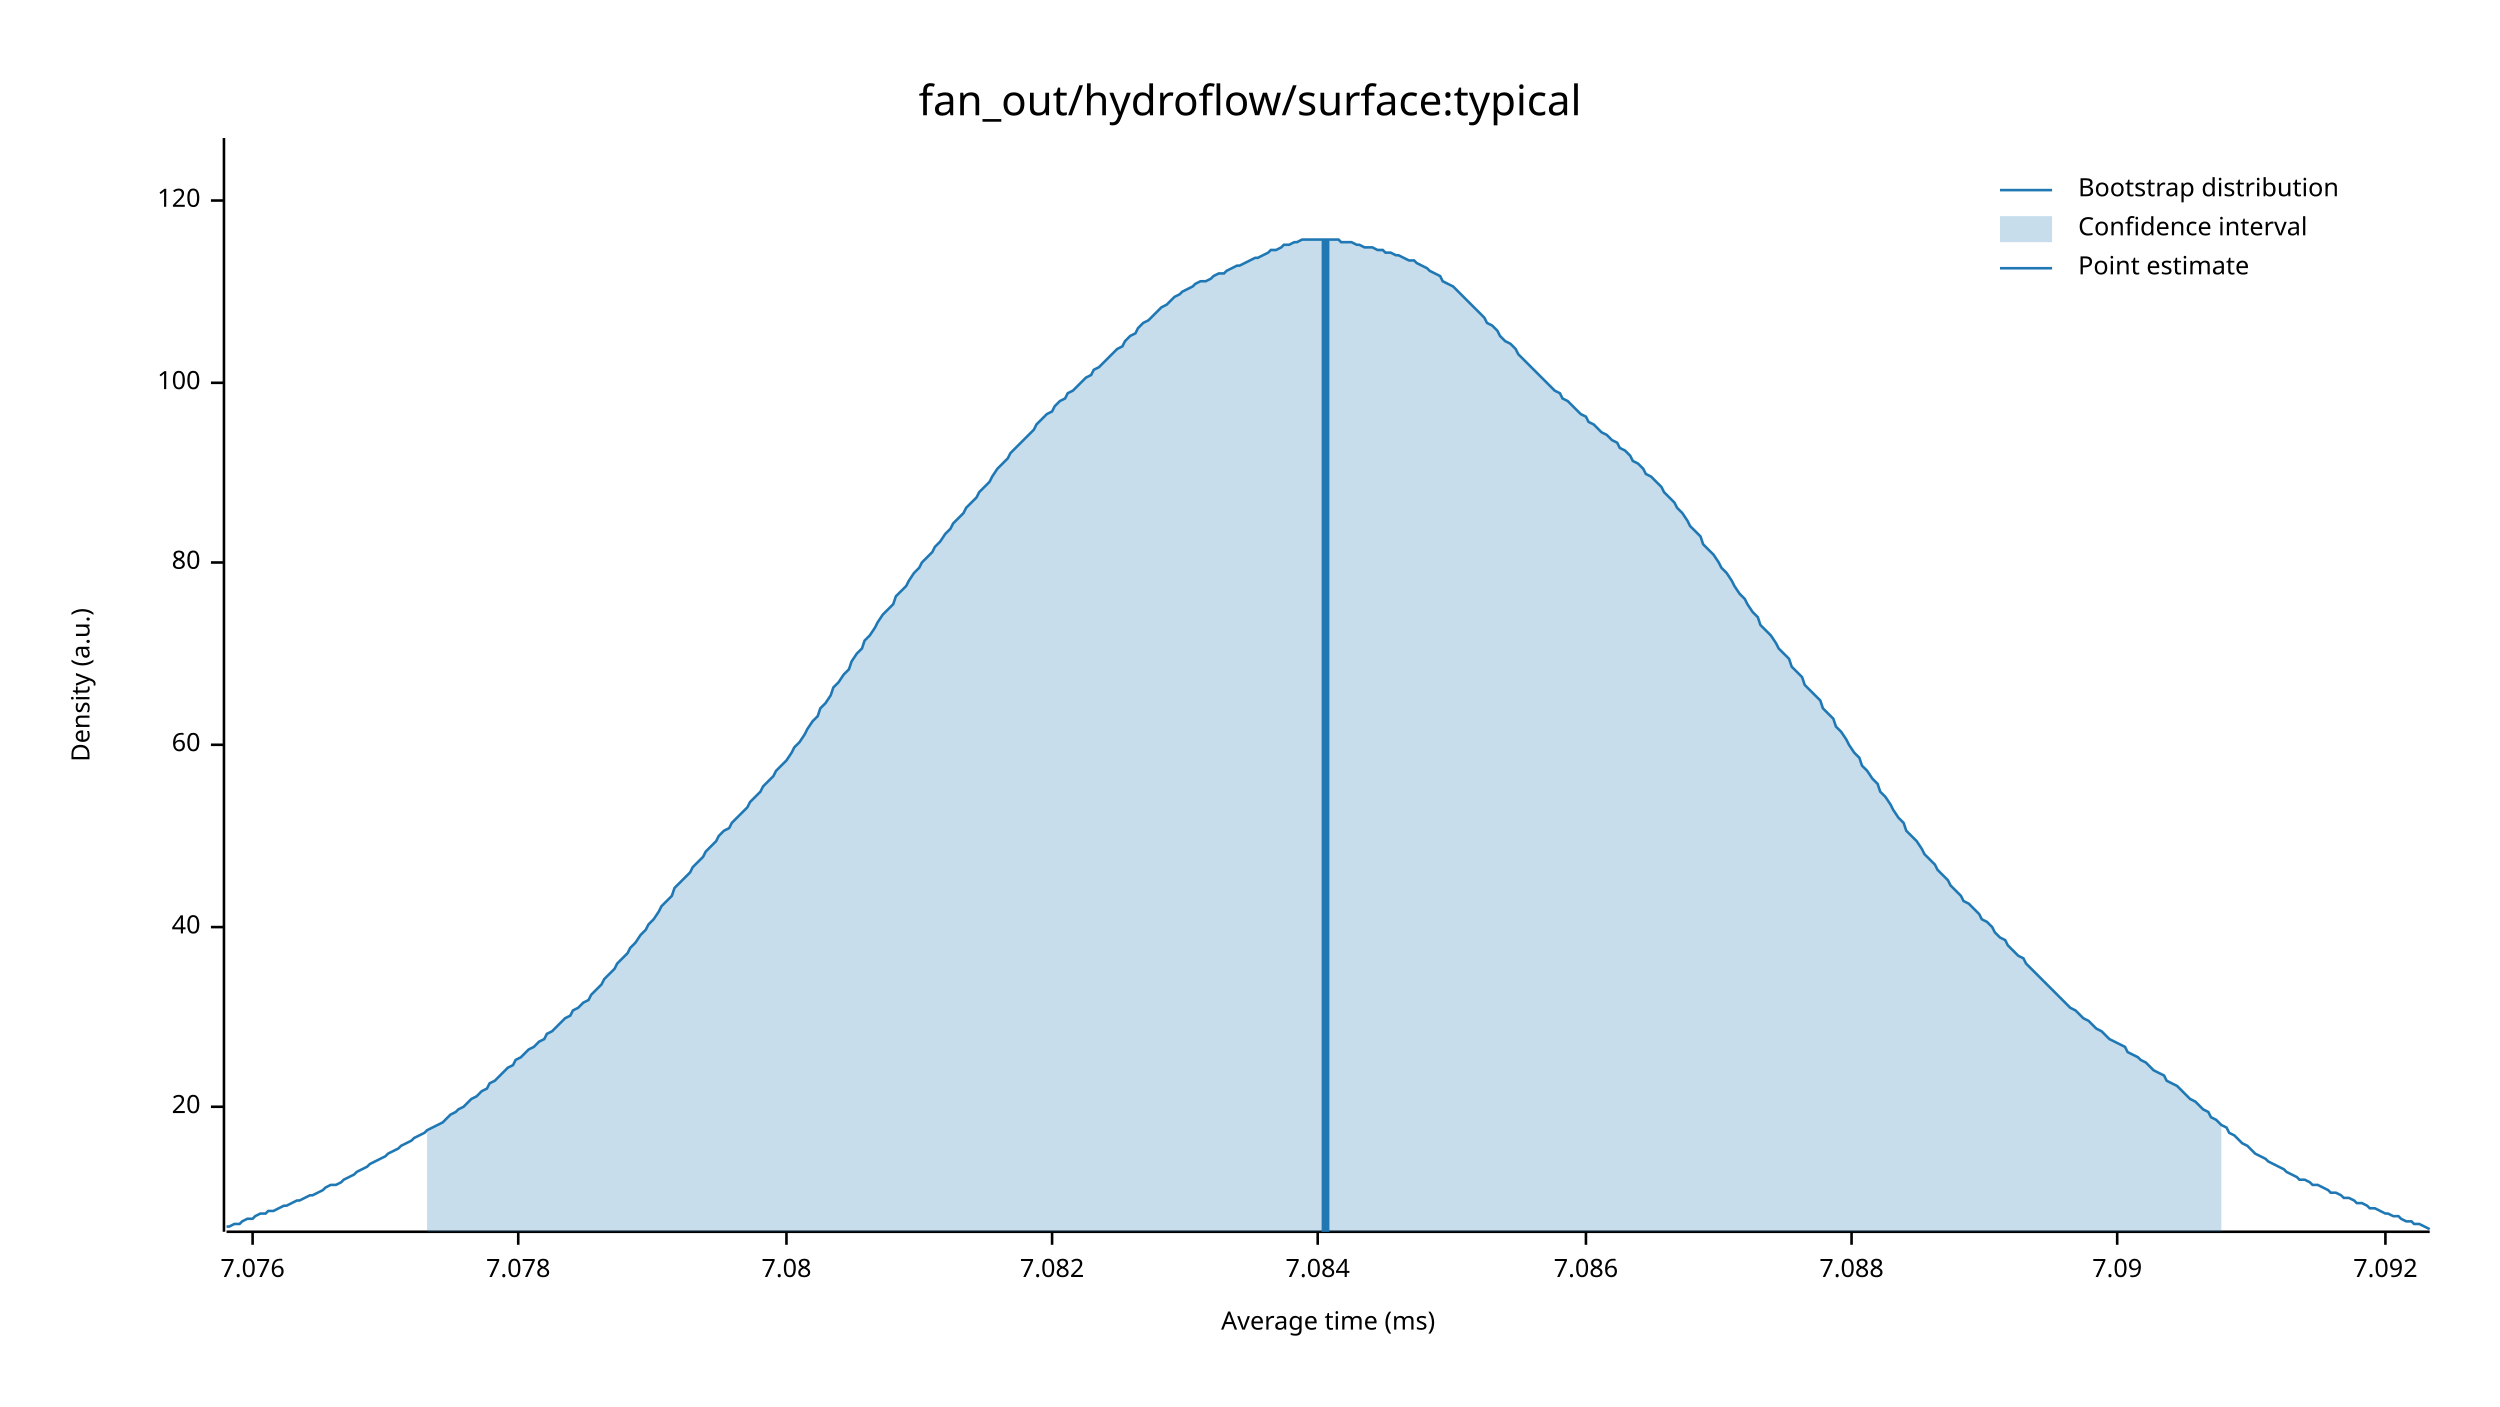
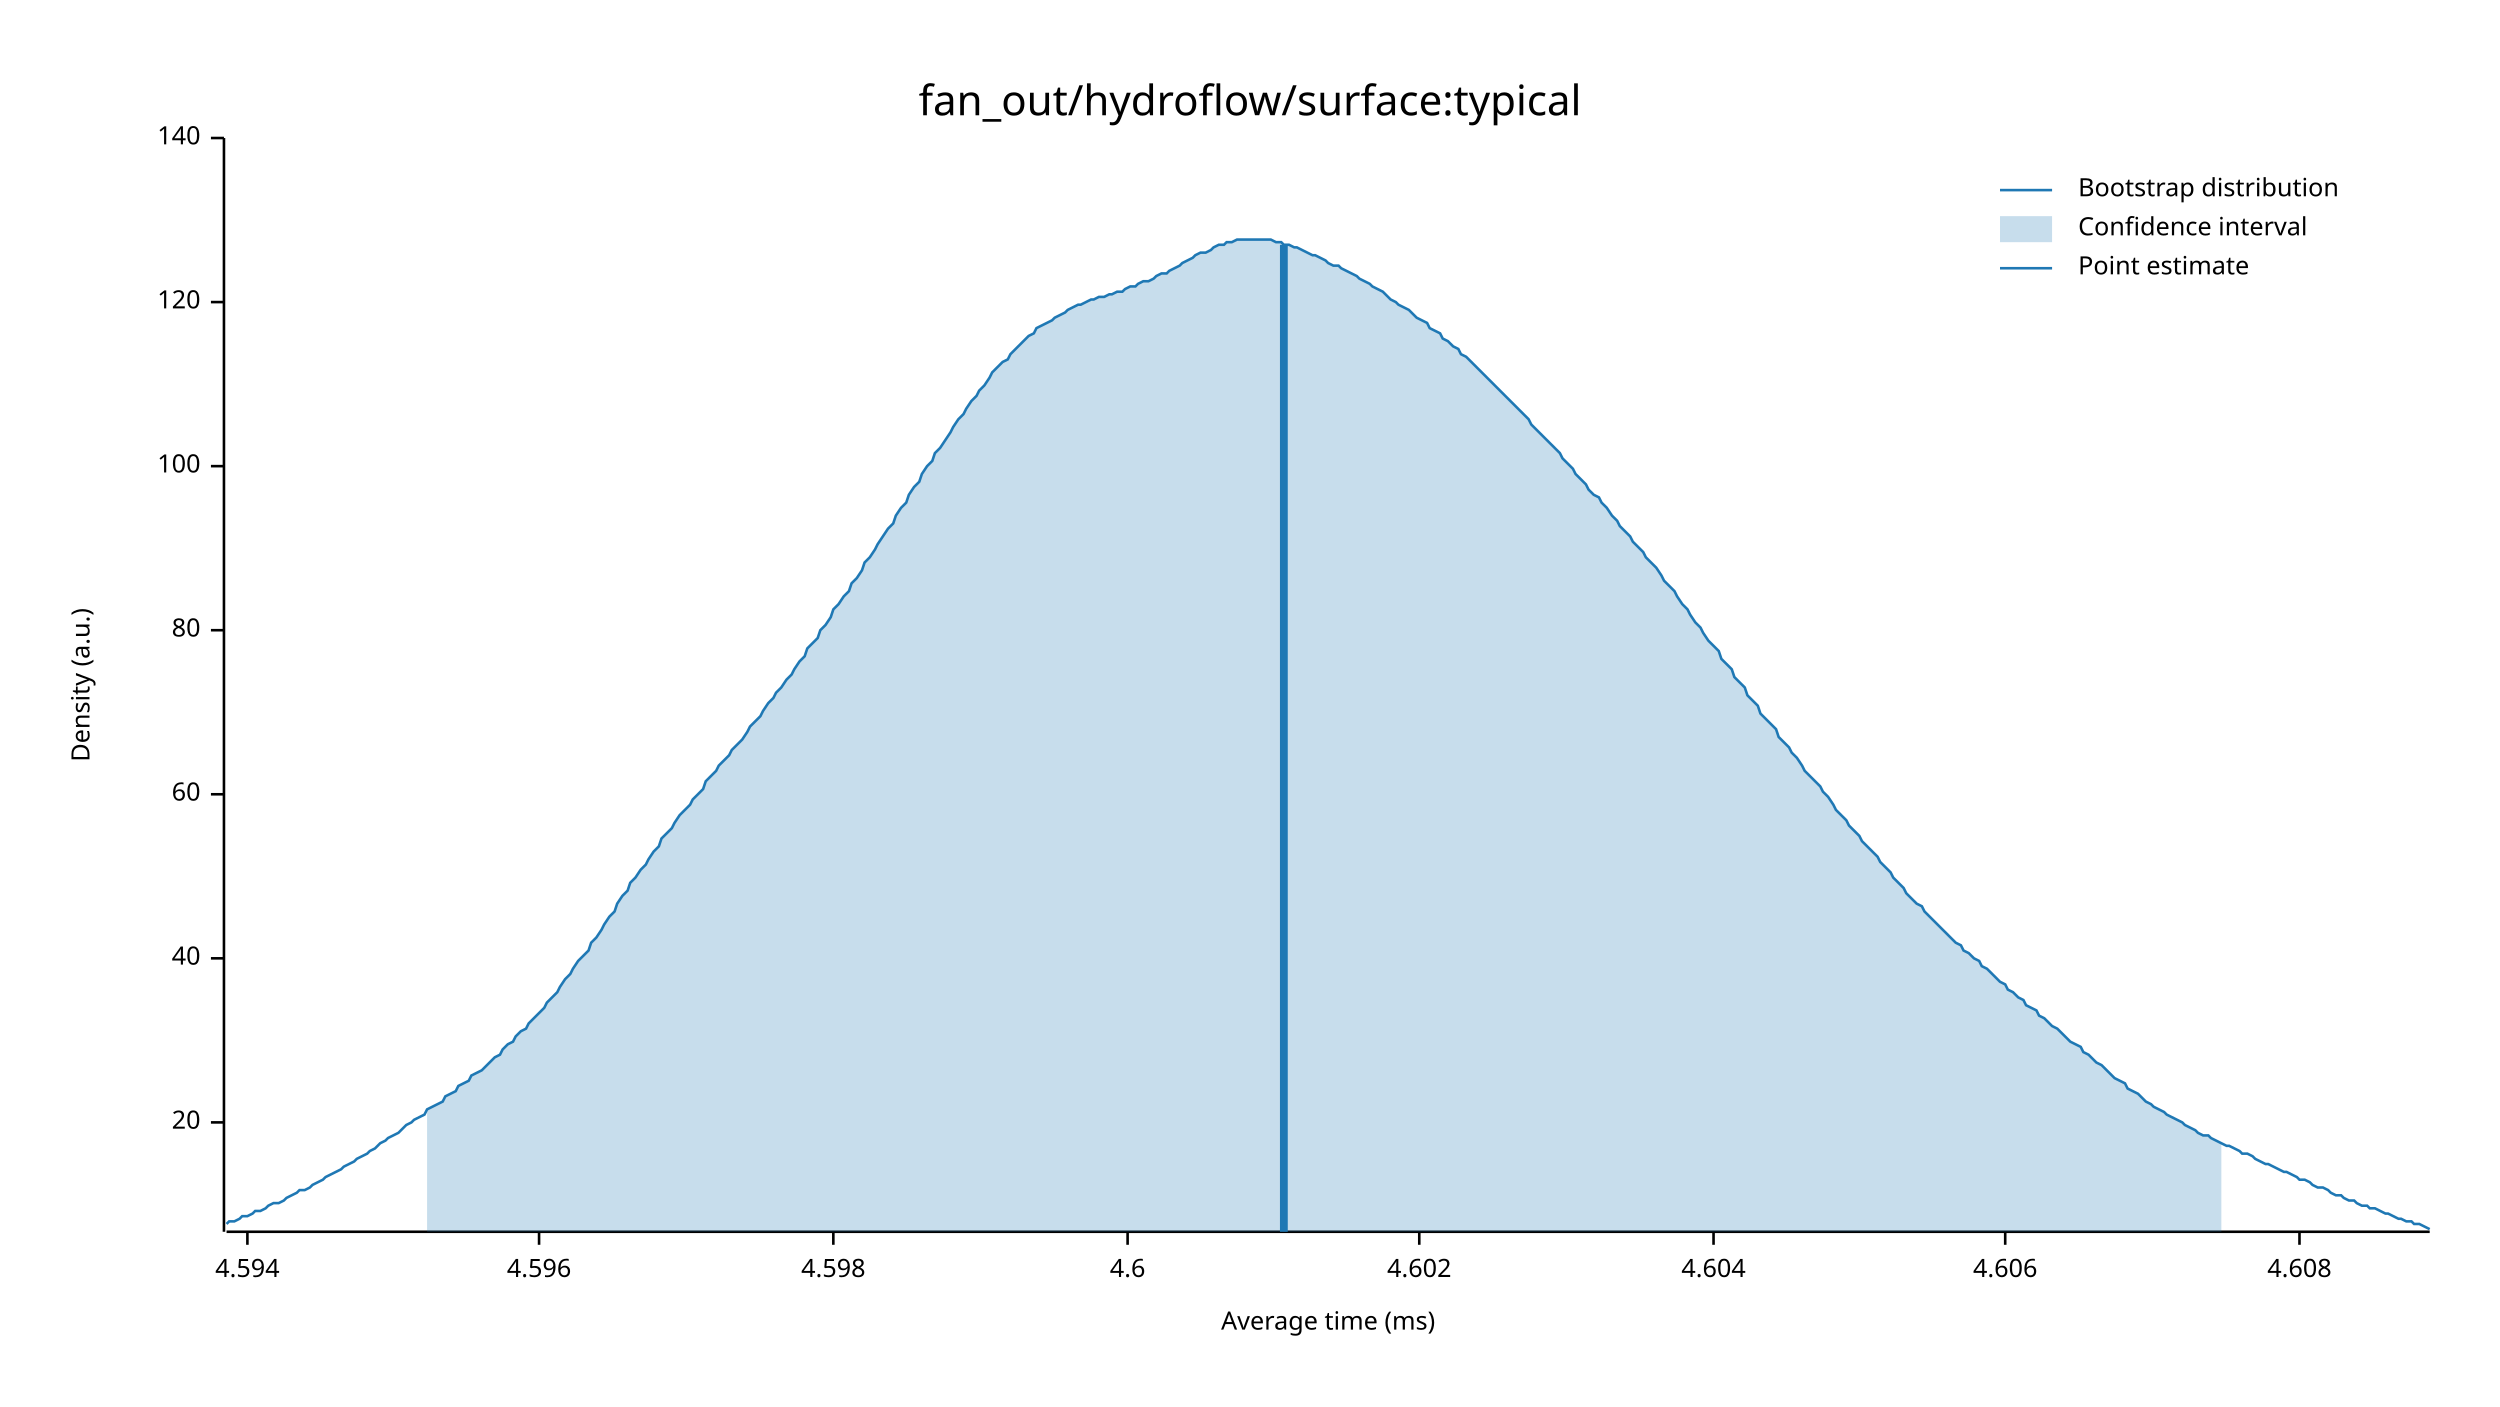
<svg xmlns="http://www.w3.org/2000/svg" width="960" height="540" viewBox="0 0 960 540">
  <text x="480" y="32" dy="0.76em" text-anchor="middle" font-family="sans-serif" font-size="16.129" opacity="1" fill="#000000">
fan_out/hydroflow/surface:typical
</text>
  <text x="27" y="263" dy="0.76em" text-anchor="middle" font-family="sans-serif" font-size="9.677" opacity="1" fill="#000000" transform="rotate(270, 27, 263)">
Density (a.u.)
</text>
  <text x="510" y="513" dy="-0.5ex" text-anchor="middle" font-family="sans-serif" font-size="9.677" opacity="1" fill="#000000">
Average time (ms)
</text>
  <polyline fill="none" opacity="1" stroke="#000000" stroke-width="1" points="86,53 86,473 " />
-   <text x="77" y="425" dy="0.5ex" text-anchor="end" font-family="sans-serif" font-size="9.677" opacity="1" fill="#000000">
+   <text x="77" y="431" dy="0.5ex" text-anchor="end" font-family="sans-serif" font-size="9.677" opacity="1" fill="#000000">
20
</text>
-   <polyline fill="none" opacity="1" stroke="#000000" stroke-width="1" points="81,425 86,425 " />
-   <text x="77" y="356" dy="0.5ex" text-anchor="end" font-family="sans-serif" font-size="9.677" opacity="1" fill="#000000">
+   <polyline fill="none" opacity="1" stroke="#000000" stroke-width="1" points="81,431 86,431 " />
+   <text x="77" y="368" dy="0.5ex" text-anchor="end" font-family="sans-serif" font-size="9.677" opacity="1" fill="#000000">
40
</text>
-   <polyline fill="none" opacity="1" stroke="#000000" stroke-width="1" points="81,356 86,356 " />
-   <text x="77" y="286" dy="0.5ex" text-anchor="end" font-family="sans-serif" font-size="9.677" opacity="1" fill="#000000">
+   <polyline fill="none" opacity="1" stroke="#000000" stroke-width="1" points="81,368 86,368 " />
+   <text x="77" y="305" dy="0.5ex" text-anchor="end" font-family="sans-serif" font-size="9.677" opacity="1" fill="#000000">
60
</text>
-   <polyline fill="none" opacity="1" stroke="#000000" stroke-width="1" points="81,286 86,286 " />
-   <text x="77" y="216" dy="0.5ex" text-anchor="end" font-family="sans-serif" font-size="9.677" opacity="1" fill="#000000">
+   <polyline fill="none" opacity="1" stroke="#000000" stroke-width="1" points="81,305 86,305 " />
+   <text x="77" y="242" dy="0.5ex" text-anchor="end" font-family="sans-serif" font-size="9.677" opacity="1" fill="#000000">
80
</text>
-   <polyline fill="none" opacity="1" stroke="#000000" stroke-width="1" points="81,216 86,216 " />
-   <text x="77" y="147" dy="0.5ex" text-anchor="end" font-family="sans-serif" font-size="9.677" opacity="1" fill="#000000">
+   <polyline fill="none" opacity="1" stroke="#000000" stroke-width="1" points="81,242 86,242 " />
+   <text x="77" y="179" dy="0.5ex" text-anchor="end" font-family="sans-serif" font-size="9.677" opacity="1" fill="#000000">
100
</text>
-   <polyline fill="none" opacity="1" stroke="#000000" stroke-width="1" points="81,147 86,147 " />
-   <text x="77" y="77" dy="0.5ex" text-anchor="end" font-family="sans-serif" font-size="9.677" opacity="1" fill="#000000">
+   <polyline fill="none" opacity="1" stroke="#000000" stroke-width="1" points="81,179 86,179 " />
+   <text x="77" y="116" dy="0.5ex" text-anchor="end" font-family="sans-serif" font-size="9.677" opacity="1" fill="#000000">
120
</text>
-   <polyline fill="none" opacity="1" stroke="#000000" stroke-width="1" points="81,77 86,77 " />
+   <polyline fill="none" opacity="1" stroke="#000000" stroke-width="1" points="81,116 86,116 " />
+   <text x="77" y="53" dy="0.5ex" text-anchor="end" font-family="sans-serif" font-size="9.677" opacity="1" fill="#000000">
+ 140
+ </text>
+   <polyline fill="none" opacity="1" stroke="#000000" stroke-width="1" points="81,53 86,53 " />
  <polyline fill="none" opacity="1" stroke="#000000" stroke-width="1" points="87,473 933,473 " />
-   <text x="97" y="483" dy="0.76em" text-anchor="middle" font-family="sans-serif" font-size="9.677" opacity="1" fill="#000000">
- 7.076
+   <text x="95" y="483" dy="0.76em" text-anchor="middle" font-family="sans-serif" font-size="9.677" opacity="1" fill="#000000">
+ 4.594
</text>
-   <polyline fill="none" opacity="1" stroke="#000000" stroke-width="1" points="97,473 97,478 " />
-   <text x="199" y="483" dy="0.76em" text-anchor="middle" font-family="sans-serif" font-size="9.677" opacity="1" fill="#000000">
- 7.078
+   <polyline fill="none" opacity="1" stroke="#000000" stroke-width="1" points="95,473 95,478 " />
+   <text x="207" y="483" dy="0.76em" text-anchor="middle" font-family="sans-serif" font-size="9.677" opacity="1" fill="#000000">
+ 4.596
</text>
-   <polyline fill="none" opacity="1" stroke="#000000" stroke-width="1" points="199,473 199,478 " />
-   <text x="302" y="483" dy="0.76em" text-anchor="middle" font-family="sans-serif" font-size="9.677" opacity="1" fill="#000000">
- 7.08
+   <polyline fill="none" opacity="1" stroke="#000000" stroke-width="1" points="207,473 207,478 " />
+   <text x="320" y="483" dy="0.76em" text-anchor="middle" font-family="sans-serif" font-size="9.677" opacity="1" fill="#000000">
+ 4.598
</text>
-   <polyline fill="none" opacity="1" stroke="#000000" stroke-width="1" points="302,473 302,478 " />
-   <text x="404" y="483" dy="0.76em" text-anchor="middle" font-family="sans-serif" font-size="9.677" opacity="1" fill="#000000">
- 7.082
+   <polyline fill="none" opacity="1" stroke="#000000" stroke-width="1" points="320,473 320,478 " />
+   <text x="433" y="483" dy="0.76em" text-anchor="middle" font-family="sans-serif" font-size="9.677" opacity="1" fill="#000000">
+ 4.6
</text>
-   <polyline fill="none" opacity="1" stroke="#000000" stroke-width="1" points="404,473 404,478 " />
-   <text x="506" y="483" dy="0.76em" text-anchor="middle" font-family="sans-serif" font-size="9.677" opacity="1" fill="#000000">
- 7.084
+   <polyline fill="none" opacity="1" stroke="#000000" stroke-width="1" points="433,473 433,478 " />
+   <text x="545" y="483" dy="0.76em" text-anchor="middle" font-family="sans-serif" font-size="9.677" opacity="1" fill="#000000">
+ 4.602
</text>
-   <polyline fill="none" opacity="1" stroke="#000000" stroke-width="1" points="506,473 506,478 " />
-   <text x="609" y="483" dy="0.76em" text-anchor="middle" font-family="sans-serif" font-size="9.677" opacity="1" fill="#000000">
- 7.086
+   <polyline fill="none" opacity="1" stroke="#000000" stroke-width="1" points="545,473 545,478 " />
+   <text x="658" y="483" dy="0.76em" text-anchor="middle" font-family="sans-serif" font-size="9.677" opacity="1" fill="#000000">
+ 4.604
</text>
-   <polyline fill="none" opacity="1" stroke="#000000" stroke-width="1" points="609,473 609,478 " />
-   <text x="711" y="483" dy="0.76em" text-anchor="middle" font-family="sans-serif" font-size="9.677" opacity="1" fill="#000000">
- 7.088
+   <polyline fill="none" opacity="1" stroke="#000000" stroke-width="1" points="658,473 658,478 " />
+   <text x="770" y="483" dy="0.76em" text-anchor="middle" font-family="sans-serif" font-size="9.677" opacity="1" fill="#000000">
+ 4.606
</text>
-   <polyline fill="none" opacity="1" stroke="#000000" stroke-width="1" points="711,473 711,478 " />
-   <text x="813" y="483" dy="0.76em" text-anchor="middle" font-family="sans-serif" font-size="9.677" opacity="1" fill="#000000">
- 7.09
+   <polyline fill="none" opacity="1" stroke="#000000" stroke-width="1" points="770,473 770,478 " />
+   <text x="883" y="483" dy="0.76em" text-anchor="middle" font-family="sans-serif" font-size="9.677" opacity="1" fill="#000000">
+ 4.608
</text>
-   <polyline fill="none" opacity="1" stroke="#000000" stroke-width="1" points="813,473 813,478 " />
-   <text x="916" y="483" dy="0.76em" text-anchor="middle" font-family="sans-serif" font-size="9.677" opacity="1" fill="#000000">
- 7.092
- </text>
-   <polyline fill="none" opacity="1" stroke="#000000" stroke-width="1" points="916,473 916,478 " />
-   <polyline fill="none" opacity="1" stroke="#1F78B4" stroke-width="1" points="87,471 88,471 90,470 92,470 93,469 95,468 97,468 98,467 100,466 102,466 103,465 105,465 107,464 109,463 110,463 112,462 114,461 115,461 117,460 119,459 120,459 122,458 124,457 125,456 127,455 129,455 131,454 132,453 134,452 136,451 137,450 139,449 141,448 142,447 144,446 146,445 148,444 149,443 151,442 153,441 154,440 156,439 158,438 159,437 161,436 163,435 164,434 166,433 168,432 170,431 171,430 173,428 175,427 176,426 178,425 180,423 181,422 183,421 185,419 187,418 188,416 190,415 192,413 193,412 195,410 197,409 198,407 200,406 202,404 203,403 205,402 207,400 209,399 210,397 212,396 214,394 215,393 217,391 219,390 220,388 222,387 224,385 226,384 227,382 229,380 231,378 232,376 234,374 236,372 237,370 239,368 241,366 242,364 244,362 246,359 248,357 249,355 251,353 253,350 254,348 256,346 258,344 259,341 261,339 263,337 265,335 266,333 268,331 270,329 271,327 273,325 275,323 276,321 278,319 280,318 281,316 283,314 285,312 287,310 288,308 290,306 292,304 293,302 295,300 297,298 298,296 300,294 302,292 304,289 305,287 307,285 309,282 310,280 312,277 314,275 315,272 317,270 319,267 320,264 322,262 324,259 326,257 327,254 329,251 331,249 332,246 334,244 336,241 337,239 339,236 341,234 343,232 344,229 346,227 348,225 349,223 351,220 353,218 354,216 356,214 358,212 359,210 361,208 363,205 365,203 366,201 368,199 370,197 371,195 373,193 375,191 376,189 378,187 380,185 381,183 383,180 385,178 387,176 388,174 390,172 392,170 393,169 395,167 397,165 398,163 400,161 402,159 404,158 405,156 407,154 409,153 410,151 412,150 414,148 415,147 417,145 419,144 420,142 422,141 424,139 426,137 427,136 429,134 431,133 432,131 434,129 436,128 437,126 439,124 441,123 443,121 444,120 446,118 448,117 449,116 451,114 453,113 454,112 456,111 458,110 459,109 461,108 463,108 465,107 466,106 468,105 470,105 471,104 473,103 475,102 476,102 478,101 480,100 482,99 483,99 485,98 487,97 488,96 490,96 492,95 493,94 495,94 497,93 498,93 500,92 502,92 504,92 505,92 507,92 509,92 510,92 512,92 514,92 515,93 517,93 519,93 521,94 522,94 524,95 526,95 527,95 529,96 531,96 532,97 534,97 536,98 537,98 539,99 541,100 543,100 544,101 546,102 548,103 549,104 551,105 553,106 554,108 556,109 558,110 560,112 561,113 563,115 565,117 566,118 568,120 570,122 571,124 573,125 575,127 576,129 578,131 580,132 582,134 583,136 585,138 587,140 588,141 590,143 592,145 593,146 595,148 597,150 599,151 600,153 602,154 604,156 605,157 607,159 609,160 610,162 612,163 614,165 615,166 617,167 619,169 621,170 622,172 624,173 626,175 627,177 629,178 631,180 632,182 634,183 636,185 638,187 639,189 641,191 643,193 644,195 646,197 648,200 649,202 651,204 653,206 654,209 656,211 658,213 660,216 661,218 663,220 665,223 666,225 668,228 670,230 671,232 673,235 675,237 676,240 678,242 680,244 682,247 683,249 685,251 687,253 688,256 690,258 692,260 693,263 695,265 697,267 699,269 700,272 702,274 704,276 705,279 707,281 709,284 710,286 712,289 714,291 715,294 717,296 719,299 721,301 722,304 724,306 726,309 727,311 729,314 731,316 732,319 734,321 736,323 738,326 739,328 741,330 743,332 744,334 746,336 748,338 749,340 751,342 753,344 754,346 756,347 758,349 760,351 761,353 763,354 765,356 766,358 768,360 770,361 771,363 773,365 775,367 777,368 778,370 780,372 782,374 783,375 785,377 787,379 788,380 790,382 792,384 793,385 795,387 797,388 799,390 800,391 802,392 804,394 805,395 807,396 809,398 810,399 812,400 814,401 816,402 817,404 819,405 821,406 822,407 824,408 826,410 827,411 829,412 831,413 832,415 834,416 836,417 838,419 839,420 841,422 843,423 844,424 846,426 848,427 849,429 851,430 853,432 855,433 856,435 858,436 860,438 861,439 863,440 865,442 866,443 868,444 870,445 871,446 873,447 875,448 877,449 878,450 880,451 882,452 883,453 885,453 887,454 888,455 890,455 892,456 894,457 895,458 897,458 899,459 900,460 902,460 904,461 905,462 907,462 909,463 910,464 912,464 914,465 916,466 917,466 919,467 921,467 922,468 924,469 926,469 927,470 929,470 931,471 933,472 " />
-   <polygon opacity="0.25" fill="#1F78B4" points="164,434 166,433 168,432 170,431 171,430 173,428 175,427 176,426 178,425 180,423 181,422 183,421 185,419 187,418 188,416 190,415 192,413 193,412 195,410 197,409 198,407 200,406 202,404 203,403 205,402 207,400 209,399 210,397 212,396 214,394 215,393 217,391 219,390 220,388 222,387 224,385 226,384 227,382 229,380 231,378 232,376 234,374 236,372 237,370 239,368 241,366 242,364 244,362 246,359 248,357 249,355 251,353 253,350 254,348 256,346 258,344 259,341 261,339 263,337 265,335 266,333 268,331 270,329 271,327 273,325 275,323 276,321 278,319 280,318 281,316 283,314 285,312 287,310 288,308 290,306 292,304 293,302 295,300 297,298 298,296 300,294 302,292 304,289 305,287 307,285 309,282 310,280 312,277 314,275 315,272 317,270 319,267 320,264 322,262 324,259 326,257 327,254 329,251 331,249 332,246 334,244 336,241 337,239 339,236 341,234 343,232 344,229 346,227 348,225 349,223 351,220 353,218 354,216 356,214 358,212 359,210 361,208 363,205 365,203 366,201 368,199 370,197 371,195 373,193 375,191 376,189 378,187 380,185 381,183 383,180 385,178 387,176 388,174 390,172 392,170 393,169 395,167 397,165 398,163 400,161 402,159 404,158 405,156 407,154 409,153 410,151 412,150 414,148 415,147 417,145 419,144 420,142 422,141 424,139 426,137 427,136 429,134 431,133 432,131 434,129 436,128 437,126 439,124 441,123 443,121 444,120 446,118 448,117 449,116 451,114 453,113 454,112 456,111 458,110 459,109 461,108 463,108 465,107 466,106 468,105 470,105 471,104 473,103 475,102 476,102 478,101 480,100 482,99 483,99 485,98 487,97 488,96 490,96 492,95 493,94 495,94 497,93 498,93 500,92 502,92 504,92 505,92 507,92 509,92 510,92 512,92 514,92 515,93 517,93 519,93 521,94 522,94 524,95 526,95 527,95 529,96 531,96 532,97 534,97 536,98 537,98 539,99 541,100 543,100 544,101 546,102 548,103 549,104 551,105 553,106 554,108 556,109 558,110 560,112 561,113 563,115 565,117 566,118 568,120 570,122 571,124 573,125 575,127 576,129 578,131 580,132 582,134 583,136 585,138 587,140 588,141 590,143 592,145 593,146 595,148 597,150 599,151 600,153 602,154 604,156 605,157 607,159 609,160 610,162 612,163 614,165 615,166 617,167 619,169 621,170 622,172 624,173 626,175 627,177 629,178 631,180 632,182 634,183 636,185 638,187 639,189 641,191 643,193 644,195 646,197 648,200 649,202 651,204 653,206 654,209 656,211 658,213 660,216 661,218 663,220 665,223 666,225 668,228 670,230 671,232 673,235 675,237 676,240 678,242 680,244 682,247 683,249 685,251 687,253 688,256 690,258 692,260 693,263 695,265 697,267 699,269 700,272 702,274 704,276 705,279 707,281 709,284 710,286 712,289 714,291 715,294 717,296 719,299 721,301 722,304 724,306 726,309 727,311 729,314 731,316 732,319 734,321 736,323 738,326 739,328 741,330 743,332 744,334 746,336 748,338 749,340 751,342 753,344 754,346 756,347 758,349 760,351 761,353 763,354 765,356 766,358 768,360 770,361 771,363 773,365 775,367 777,368 778,370 780,372 782,374 783,375 785,377 787,379 788,380 790,382 792,384 793,385 795,387 797,388 799,390 800,391 802,392 804,394 805,395 807,396 809,398 810,399 812,400 814,401 816,402 817,404 819,405 821,406 822,407 824,408 826,410 827,411 829,412 831,413 832,415 834,416 836,417 838,419 839,420 841,422 843,423 844,424 846,426 848,427 849,429 851,430 853,432 853,473 164,473 " />
-   <polyline fill="none" opacity="1" stroke="#1F78B4" stroke-width="3" points="509,473 509,92 " />
+   <polyline fill="none" opacity="1" stroke="#000000" stroke-width="1" points="883,473 883,478 " />
+   <polyline fill="none" opacity="1" stroke="#1F78B4" stroke-width="1" points="87,470 88,469 90,469 92,468 93,467 95,467 97,466 98,465 100,465 102,464 103,463 105,462 107,462 109,461 110,460 112,459 114,458 115,457 117,457 119,456 120,455 122,454 124,453 125,452 127,451 129,450 131,449 132,448 134,447 136,446 137,445 139,444 141,443 142,442 144,441 146,439 148,438 149,437 151,436 153,435 154,434 156,432 158,431 159,430 161,429 163,428 164,426 166,425 168,424 170,423 171,421 173,420 175,419 176,417 178,416 180,415 181,413 183,412 185,411 187,409 188,408 190,406 192,405 193,403 195,401 197,400 198,398 200,396 202,395 203,393 205,391 207,389 209,387 210,385 212,383 214,381 215,379 217,376 219,374 220,372 222,369 224,367 226,365 227,362 229,360 231,357 232,355 234,352 236,350 237,347 239,344 241,342 242,339 244,337 246,334 248,332 249,330 251,327 253,325 254,322 256,320 258,318 259,316 261,313 263,311 265,309 266,307 268,305 270,303 271,300 273,298 275,296 276,294 278,292 280,290 281,288 283,286 285,284 287,281 288,279 290,277 292,275 293,273 295,270 297,268 298,266 300,264 302,261 304,259 305,257 307,254 309,252 310,249 312,247 314,245 315,242 317,240 319,237 320,234 322,232 324,229 326,227 327,224 329,222 331,219 332,216 334,214 336,211 337,209 339,206 341,203 343,201 344,198 346,195 348,193 349,190 351,187 353,185 354,182 356,179 358,177 359,174 361,172 363,169 365,166 366,164 368,161 370,159 371,157 373,154 375,152 376,150 378,148 380,145 381,143 383,141 385,139 387,138 388,136 390,134 392,132 393,131 395,129 397,128 398,126 400,125 402,124 404,123 405,122 407,121 409,120 410,119 412,118 414,117 415,117 417,116 419,115 420,115 422,114 424,114 426,113 427,113 429,112 431,112 432,111 434,110 436,110 437,109 439,108 441,108 443,107 444,106 446,105 448,105 449,104 451,103 453,102 454,101 456,100 458,99 459,98 461,97 463,97 465,96 466,95 468,94 470,94 471,93 473,93 475,92 476,92 478,92 480,92 482,92 483,92 485,92 487,92 488,92 490,93 492,93 493,94 495,94 497,95 498,95 500,96 502,97 504,98 505,98 507,99 509,100 510,101 512,102 514,102 515,103 517,104 519,105 521,106 522,107 524,108 526,109 527,110 529,111 531,112 532,113 534,115 536,116 537,117 539,118 541,119 543,121 544,122 546,123 548,124 549,126 551,127 553,128 554,130 556,131 558,133 560,134 561,136 563,137 565,139 566,140 568,142 570,144 571,145 573,147 575,149 576,150 578,152 580,154 582,156 583,157 585,159 587,161 588,163 590,165 592,167 593,168 595,170 597,172 599,174 600,176 602,178 604,180 605,182 607,184 609,186 610,188 612,190 614,191 615,193 617,195 619,198 621,200 622,202 624,204 626,206 627,208 629,210 631,212 632,214 634,216 636,218 638,221 639,223 641,225 643,227 644,229 646,232 648,234 649,236 651,239 653,241 654,243 656,246 658,248 660,250 661,253 663,255 665,257 666,260 668,262 670,264 671,267 673,269 675,271 676,274 678,276 680,278 682,280 683,283 685,285 687,287 688,289 690,291 692,294 693,296 695,298 697,300 699,302 700,304 702,306 704,309 705,311 707,313 709,315 710,317 712,319 714,321 715,323 717,325 719,327 721,329 722,331 724,333 726,335 727,337 729,339 731,341 732,343 734,345 736,347 738,348 739,350 741,352 743,354 744,355 746,357 748,359 749,360 751,362 753,363 754,365 756,366 758,368 760,369 761,371 763,372 765,374 766,375 768,377 770,378 771,380 773,381 775,383 777,384 778,386 780,387 782,388 783,390 785,391 787,393 788,394 790,395 792,397 793,398 795,400 797,401 799,402 800,404 802,405 804,407 805,408 807,409 809,411 810,412 812,414 814,415 816,416 817,418 819,419 821,420 822,421 824,423 826,424 827,425 829,426 831,427 832,428 834,429 836,430 838,431 839,432 841,433 843,434 844,435 846,436 848,436 849,437 851,438 853,439 855,440 856,440 858,441 860,442 861,443 863,443 865,444 866,445 868,446 870,447 871,447 873,448 875,449 877,450 878,450 880,451 882,452 883,453 885,453 887,454 888,455 890,456 892,456 894,457 895,458 897,459 899,459 900,460 902,461 904,461 905,462 907,463 909,463 910,464 912,464 914,465 916,466 917,466 919,467 921,468 922,468 924,469 926,469 927,470 929,470 931,471 933,472 " />
+   <polygon opacity="0.25" fill="#1F78B4" points="164,426 166,425 168,424 170,423 171,421 173,420 175,419 176,417 178,416 180,415 181,413 183,412 185,411 187,409 188,408 190,406 192,405 193,403 195,401 197,400 198,398 200,396 202,395 203,393 205,391 207,389 209,387 210,385 212,383 214,381 215,379 217,376 219,374 220,372 222,369 224,367 226,365 227,362 229,360 231,357 232,355 234,352 236,350 237,347 239,344 241,342 242,339 244,337 246,334 248,332 249,330 251,327 253,325 254,322 256,320 258,318 259,316 261,313 263,311 265,309 266,307 268,305 270,303 271,300 273,298 275,296 276,294 278,292 280,290 281,288 283,286 285,284 287,281 288,279 290,277 292,275 293,273 295,270 297,268 298,266 300,264 302,261 304,259 305,257 307,254 309,252 310,249 312,247 314,245 315,242 317,240 319,237 320,234 322,232 324,229 326,227 327,224 329,222 331,219 332,216 334,214 336,211 337,209 339,206 341,203 343,201 344,198 346,195 348,193 349,190 351,187 353,185 354,182 356,179 358,177 359,174 361,172 363,169 365,166 366,164 368,161 370,159 371,157 373,154 375,152 376,150 378,148 380,145 381,143 383,141 385,139 387,138 388,136 390,134 392,132 393,131 395,129 397,128 398,126 400,125 402,124 404,123 405,122 407,121 409,120 410,119 412,118 414,117 415,117 417,116 419,115 420,115 422,114 424,114 426,113 427,113 429,112 431,112 432,111 434,110 436,110 437,109 439,108 441,108 443,107 444,106 446,105 448,105 449,104 451,103 453,102 454,101 456,100 458,99 459,98 461,97 463,97 465,96 466,95 468,94 470,94 471,93 473,93 475,92 476,92 478,92 480,92 482,92 483,92 485,92 487,92 488,92 490,93 492,93 493,94 495,94 497,95 498,95 500,96 502,97 504,98 505,98 507,99 509,100 510,101 512,102 514,102 515,103 517,104 519,105 521,106 522,107 524,108 526,109 527,110 529,111 531,112 532,113 534,115 536,116 537,117 539,118 541,119 543,121 544,122 546,123 548,124 549,126 551,127 553,128 554,130 556,131 558,133 560,134 561,136 563,137 565,139 566,140 568,142 570,144 571,145 573,147 575,149 576,150 578,152 580,154 582,156 583,157 585,159 587,161 588,163 590,165 592,167 593,168 595,170 597,172 599,174 600,176 602,178 604,180 605,182 607,184 609,186 610,188 612,190 614,191 615,193 617,195 619,198 621,200 622,202 624,204 626,206 627,208 629,210 631,212 632,214 634,216 636,218 638,221 639,223 641,225 643,227 644,229 646,232 648,234 649,236 651,239 653,241 654,243 656,246 658,248 660,250 661,253 663,255 665,257 666,260 668,262 670,264 671,267 673,269 675,271 676,274 678,276 680,278 682,280 683,283 685,285 687,287 688,289 690,291 692,294 693,296 695,298 697,300 699,302 700,304 702,306 704,309 705,311 707,313 709,315 710,317 712,319 714,321 715,323 717,325 719,327 721,329 722,331 724,333 726,335 727,337 729,339 731,341 732,343 734,345 736,347 738,348 739,350 741,352 743,354 744,355 746,357 748,359 749,360 751,362 753,363 754,365 756,366 758,368 760,369 761,371 763,372 765,374 766,375 768,377 770,378 771,380 773,381 775,383 777,384 778,386 780,387 782,388 783,390 785,391 787,393 788,394 790,395 792,397 793,398 795,400 797,401 799,402 800,404 802,405 804,407 805,408 807,409 809,411 810,412 812,414 814,415 816,416 817,418 819,419 821,420 822,421 824,423 826,424 827,425 829,426 831,427 832,428 834,429 836,430 838,431 839,432 841,433 843,434 844,435 846,436 848,436 849,437 851,438 853,439 853,473 164,473 " />
+   <polyline fill="none" opacity="1" stroke="#1F78B4" stroke-width="3" points="493,473 493,94 " />
  <text x="798" y="68" dy="0.76em" text-anchor="start" font-family="sans-serif" font-size="9.677" opacity="1" fill="#000000">
Bootstrap distribution
</text>
  <text x="798" y="83" dy="0.76em" text-anchor="start" font-family="sans-serif" font-size="9.677" opacity="1" fill="#000000">
Confidence interval
</text>
  <text x="798" y="98" dy="0.76em" text-anchor="start" font-family="sans-serif" font-size="9.677" opacity="1" fill="#000000">
Point estimate
</text>
  <polyline fill="none" opacity="1" stroke="#1F78B4" stroke-width="1" points="768,73 788,73 " />
  <rect x="768" y="83" width="20" height="10" opacity="0.25" fill="#1F78B4" stroke="none" />
  <polyline fill="none" opacity="1" stroke="#1F78B4" stroke-width="1" points="768,103 788,103 " />
</svg>
